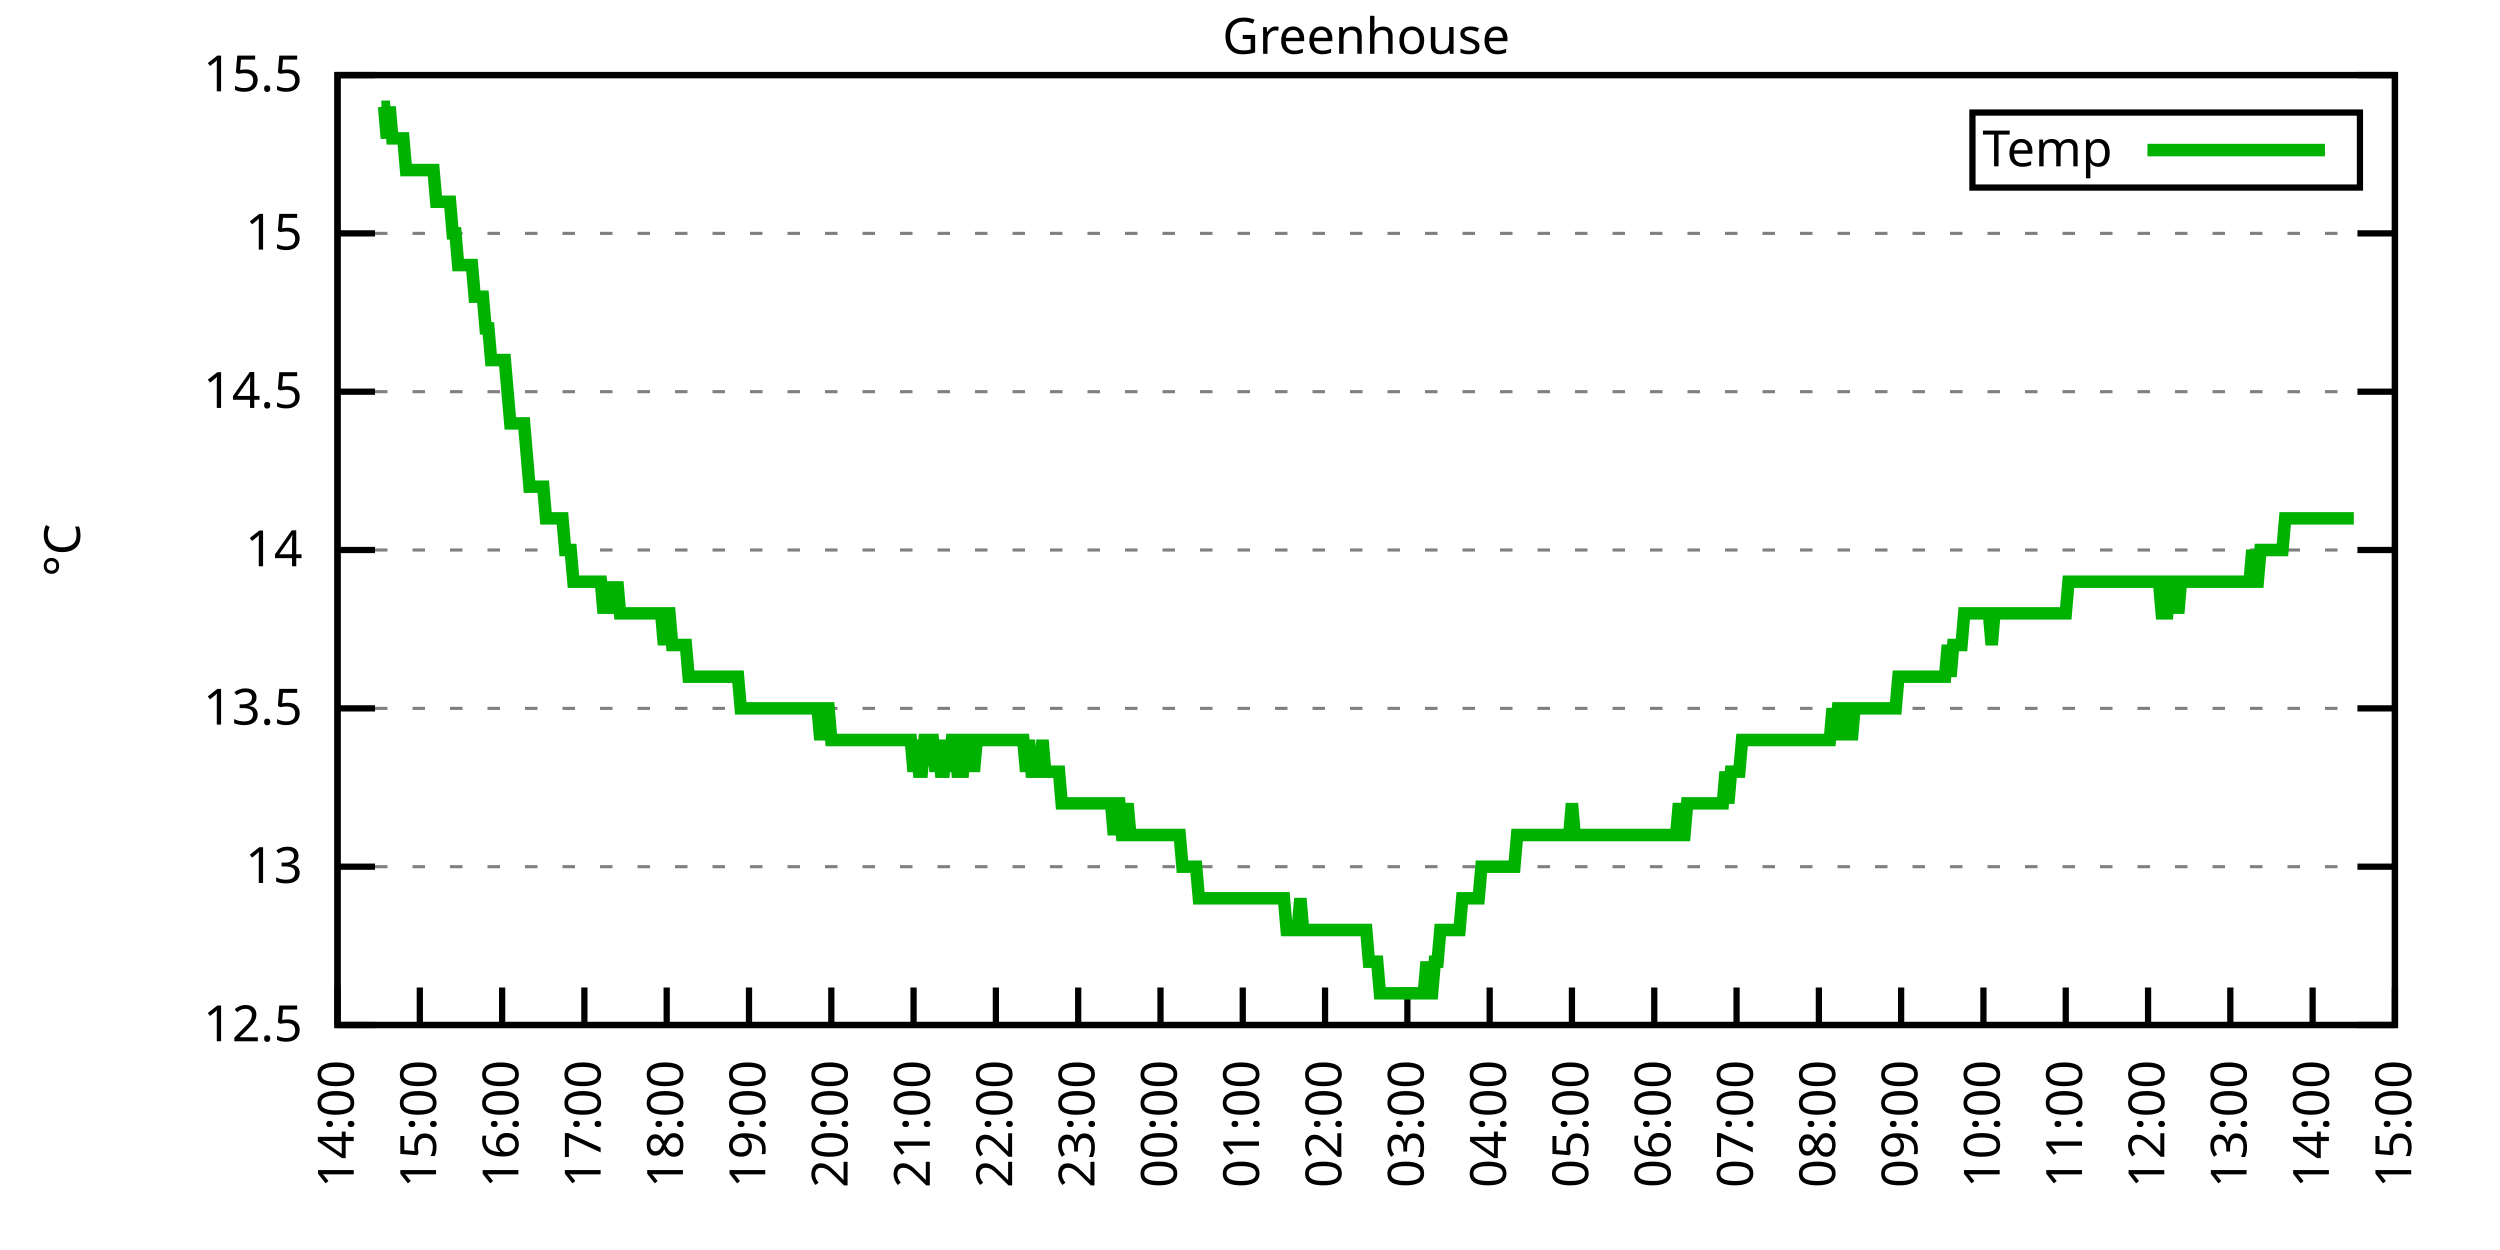
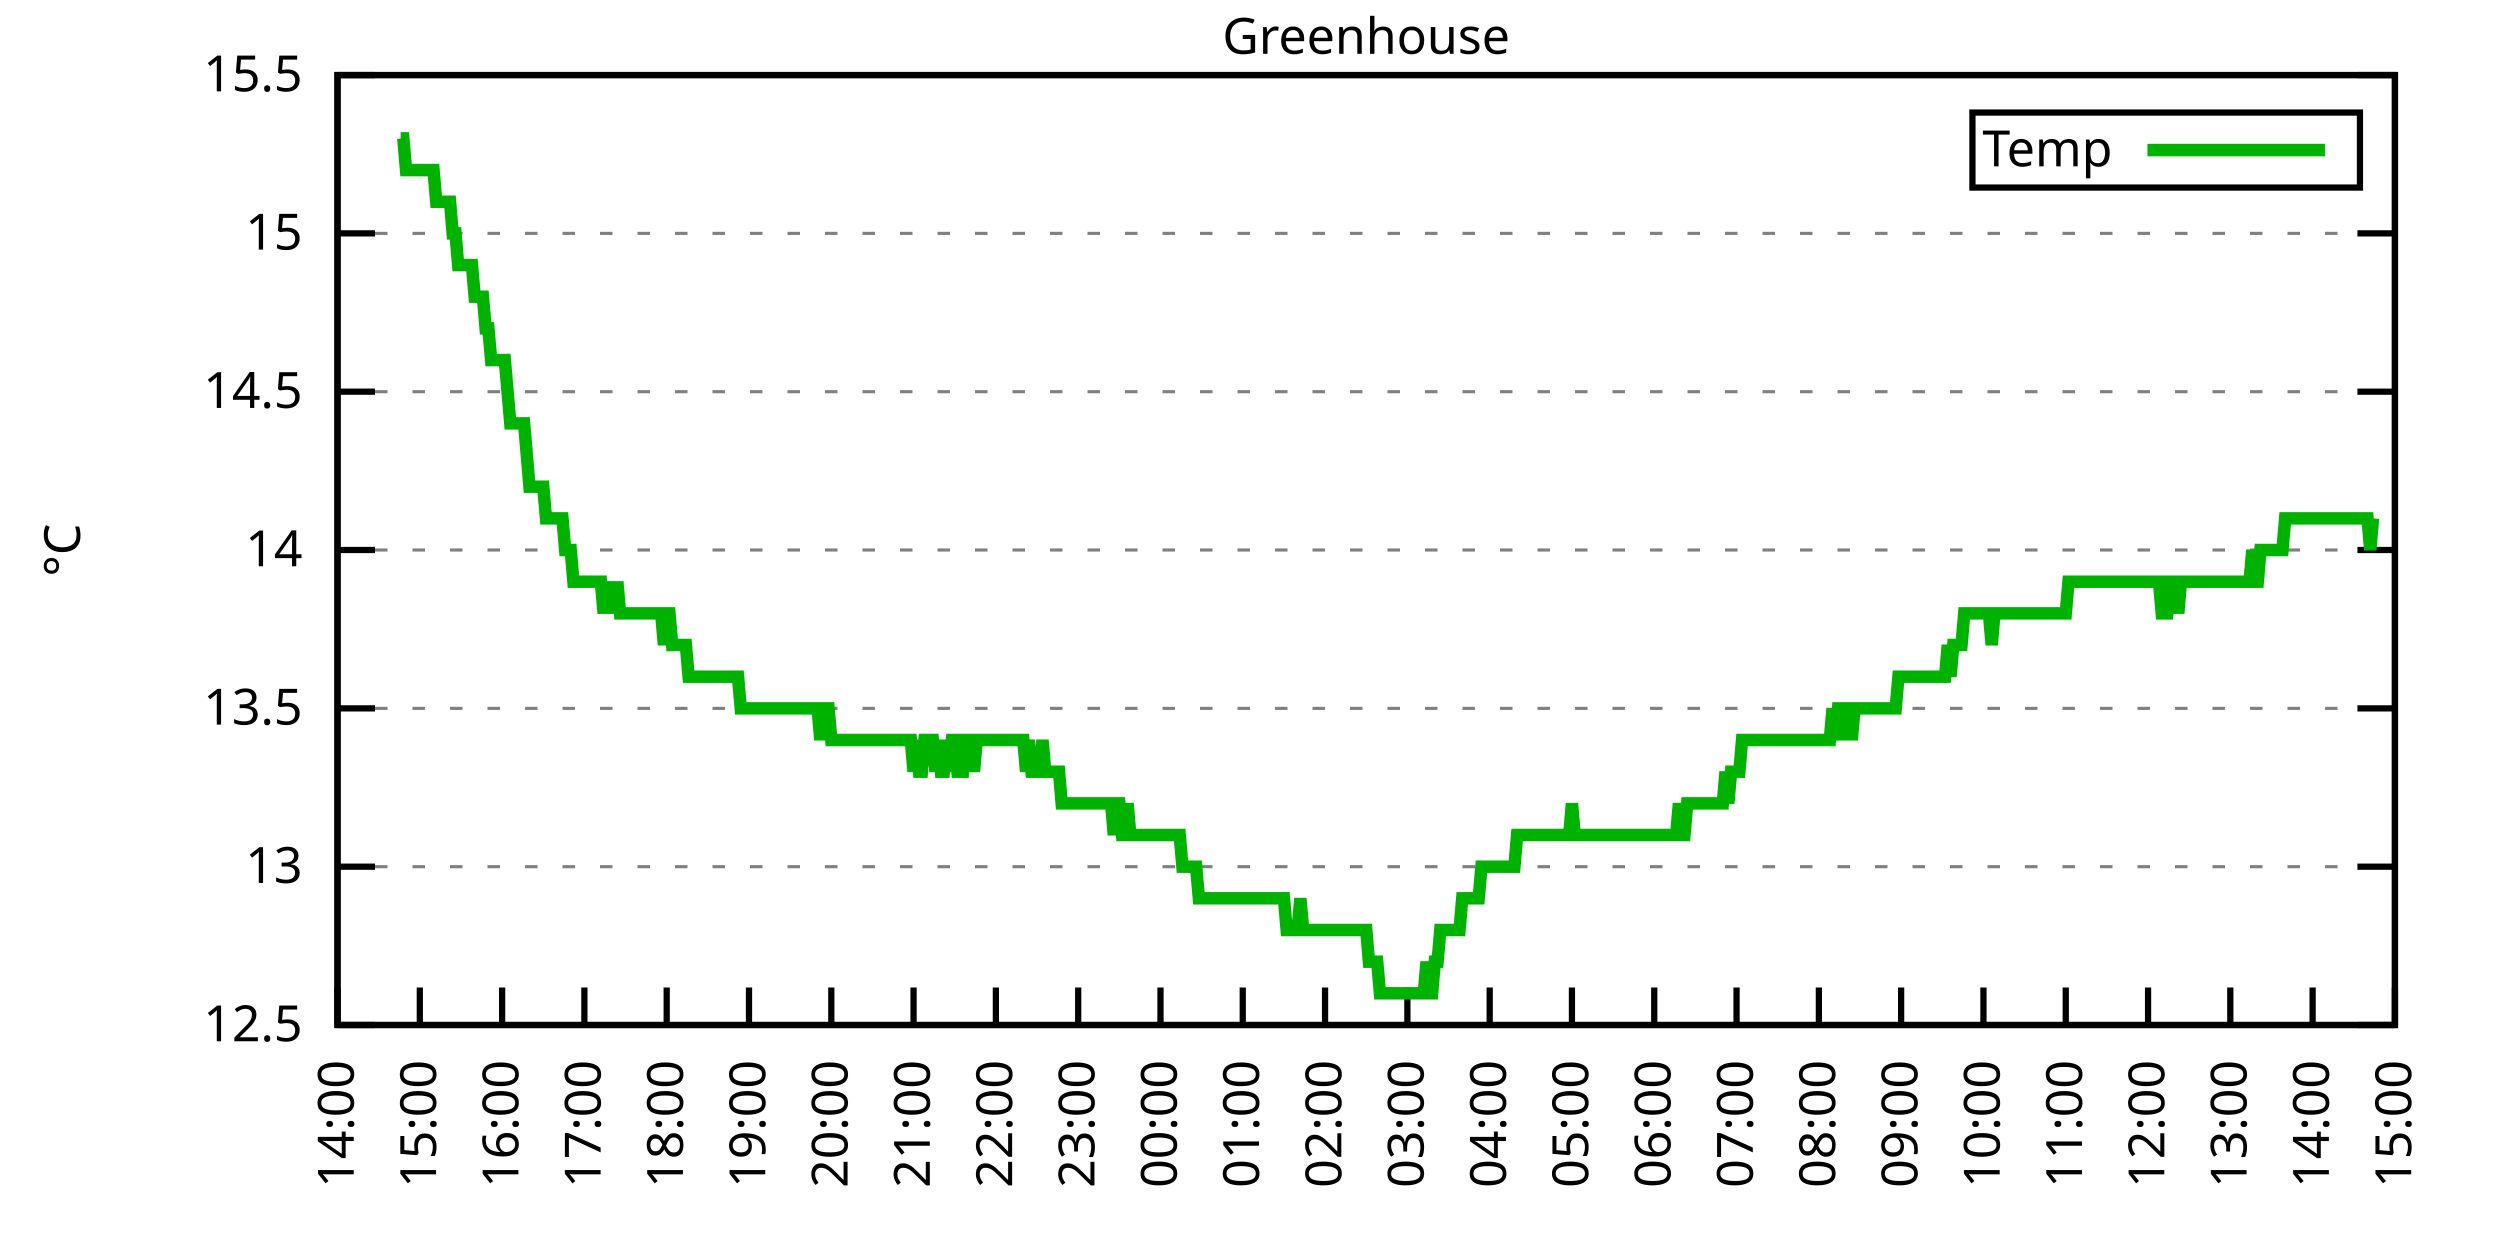
<svg xmlns="http://www.w3.org/2000/svg" xmlns:xlink="http://www.w3.org/1999/xlink" width="400" height="200" viewBox="0 0 400 200">
  <g id="gnuplot_canvas">
    <rect x="0" y="0" width="400" height="200" fill="none" />
    <defs>
      <circle id="gpDot" r="0.5" stroke-width="0.5" stroke="currentColor" />
      <path id="gpPt0" stroke-width="0.333" stroke="currentColor" d="M-1,0 h2 M0,-1 v2" />
      <path id="gpPt1" stroke-width="0.333" stroke="currentColor" d="M-1,-1 L1,1 M1,-1 L-1,1" />
      <path id="gpPt2" stroke-width="0.333" stroke="currentColor" d="M-1,0 L1,0 M0,-1 L0,1 M-1,-1 L1,1 M-1,1 L1,-1" />
      <rect id="gpPt3" stroke-width="0.333" stroke="currentColor" x="-1" y="-1" width="2" height="2" />
      <rect id="gpPt4" stroke-width="0.333" stroke="currentColor" fill="currentColor" x="-1" y="-1" width="2" height="2" />
      <circle id="gpPt5" stroke-width="0.333" stroke="currentColor" cx="0" cy="0" r="1" />
      <use xlink:href="#gpPt5" id="gpPt6" fill="currentColor" stroke="none" />
      <path id="gpPt7" stroke-width="0.333" stroke="currentColor" d="M0,-1.33 L-1.33,0.67 L1.33,0.67 z" />
      <use xlink:href="#gpPt7" id="gpPt8" fill="currentColor" stroke="none" />
      <use xlink:href="#gpPt7" id="gpPt9" stroke="currentColor" transform="rotate(180)" />
      <use xlink:href="#gpPt9" id="gpPt10" fill="currentColor" stroke="none" />
      <use xlink:href="#gpPt3" id="gpPt11" stroke="currentColor" transform="rotate(45)" />
      <use xlink:href="#gpPt11" id="gpPt12" fill="currentColor" stroke="none" />
      <path id="gpPt13" stroke-width="0.333" stroke="currentColor" d="M0,1.330 L1.265,0.411 L0.782,-1.067 L-0.782,-1.076 L-1.265,0.411 z" />
      <use xlink:href="#gpPt13" id="gpPt14" fill="currentColor" stroke="none" />
      <filter id="textbox" filterUnits="objectBoundingBox" x="0" y="0" height="1" width="1">
        <feFlood flood-color="white" flood-opacity="1" result="bgnd" />
        <feComposite in="SourceGraphic" in2="bgnd" operator="atop" />
      </filter>
      <filter id="greybox" filterUnits="objectBoundingBox" x="0" y="0" height="1" width="1">
        <feFlood flood-color="lightgrey" flood-opacity="1" result="grey" />
        <feComposite in="SourceGraphic" in2="grey" operator="atop" />
      </filter>
    </defs>
    <g fill="none" color="white" stroke="currentColor" stroke-width="1.00" stroke-linecap="butt" stroke-linejoin="miter">
</g>
    <g fill="none" color="black" stroke="currentColor" stroke-width="1.00" stroke-linecap="butt" stroke-linejoin="miter">
      <g stroke="none" shape-rendering="crispEdges">
        <polygon fill="rgb(255, 255, 255)" points="54.00,164.00 383.18,164.00 383.18,12.02 54.00,12.02 " />
      </g>
    </g>
    <g fill="none" color="black" stroke="currentColor" stroke-width="1.00" stroke-linecap="butt" stroke-linejoin="miter">
</g>
    <g fill="none" color="black" stroke="black" stroke-width="0.50" stroke-linecap="butt" stroke-linejoin="miter">
</g>
    <g fill="none" color="gray" stroke="currentColor" stroke-width="0.50" stroke-linecap="butt" stroke-linejoin="miter">
      <path stroke="gray" stroke-dasharray="2,4" class="gridline" d="M54.00,164.00 L383.19,164.00  " />
    </g>
    <g fill="none" color="gray" stroke="gray" stroke-width="1.00" stroke-linecap="butt" stroke-linejoin="miter">
</g>
    <g fill="none" color="black" stroke="currentColor" stroke-width="1.00" stroke-linecap="butt" stroke-linejoin="miter">
      <path stroke="black" d="M54.00,164.00 L60.00,164.00 M383.19,164.00 L377.19,164.00  " />
      <g transform="translate(48.40,166.60)" stroke="none" fill="black" font-family="Sans" font-size="8.00" text-anchor="end">
        <text>
          <tspan font-family="Sans"> 12.5</tspan>
        </text>
      </g>
    </g>
    <g fill="none" color="black" stroke="currentColor" stroke-width="1.00" stroke-linecap="butt" stroke-linejoin="miter">
</g>
    <g fill="none" color="black" stroke="black" stroke-width="0.50" stroke-linecap="butt" stroke-linejoin="miter">
</g>
    <g fill="none" color="gray" stroke="currentColor" stroke-width="0.50" stroke-linecap="butt" stroke-linejoin="miter">
      <path stroke="gray" stroke-dasharray="2,4" class="gridline" d="M54.00,138.67 L383.19,138.67  " />
    </g>
    <g fill="none" color="gray" stroke="gray" stroke-width="1.00" stroke-linecap="butt" stroke-linejoin="miter">
</g>
    <g fill="none" color="black" stroke="currentColor" stroke-width="1.00" stroke-linecap="butt" stroke-linejoin="miter">
      <path stroke="black" d="M54.00,138.67 L60.00,138.67 M383.19,138.67 L377.19,138.67  " />
      <g transform="translate(48.40,141.27)" stroke="none" fill="black" font-family="Sans" font-size="8.00" text-anchor="end">
        <text>
          <tspan font-family="Sans"> 13</tspan>
        </text>
      </g>
    </g>
    <g fill="none" color="black" stroke="currentColor" stroke-width="1.00" stroke-linecap="butt" stroke-linejoin="miter">
</g>
    <g fill="none" color="black" stroke="black" stroke-width="0.50" stroke-linecap="butt" stroke-linejoin="miter">
</g>
    <g fill="none" color="gray" stroke="currentColor" stroke-width="0.50" stroke-linecap="butt" stroke-linejoin="miter">
      <path stroke="gray" stroke-dasharray="2,4" class="gridline" d="M54.00,113.34 L383.19,113.34  " />
    </g>
    <g fill="none" color="gray" stroke="gray" stroke-width="1.00" stroke-linecap="butt" stroke-linejoin="miter">
</g>
    <g fill="none" color="black" stroke="currentColor" stroke-width="1.00" stroke-linecap="butt" stroke-linejoin="miter">
      <path stroke="black" d="M54.00,113.34 L60.00,113.34 M383.19,113.34 L377.19,113.34  " />
      <g transform="translate(48.40,115.94)" stroke="none" fill="black" font-family="Sans" font-size="8.00" text-anchor="end">
        <text>
          <tspan font-family="Sans"> 13.5</tspan>
        </text>
      </g>
    </g>
    <g fill="none" color="black" stroke="currentColor" stroke-width="1.00" stroke-linecap="butt" stroke-linejoin="miter">
</g>
    <g fill="none" color="black" stroke="black" stroke-width="0.50" stroke-linecap="butt" stroke-linejoin="miter">
</g>
    <g fill="none" color="gray" stroke="currentColor" stroke-width="0.50" stroke-linecap="butt" stroke-linejoin="miter">
      <path stroke="gray" stroke-dasharray="2,4" class="gridline" d="M54.00,88.00 L383.19,88.00  " />
    </g>
    <g fill="none" color="gray" stroke="gray" stroke-width="1.00" stroke-linecap="butt" stroke-linejoin="miter">
</g>
    <g fill="none" color="black" stroke="currentColor" stroke-width="1.00" stroke-linecap="butt" stroke-linejoin="miter">
      <path stroke="black" d="M54.00,88.00 L60.00,88.00 M383.19,88.00 L377.19,88.00  " />
      <g transform="translate(48.40,90.60)" stroke="none" fill="black" font-family="Sans" font-size="8.00" text-anchor="end">
        <text>
          <tspan font-family="Sans"> 14</tspan>
        </text>
      </g>
    </g>
    <g fill="none" color="black" stroke="currentColor" stroke-width="1.00" stroke-linecap="butt" stroke-linejoin="miter">
</g>
    <g fill="none" color="black" stroke="black" stroke-width="0.50" stroke-linecap="butt" stroke-linejoin="miter">
</g>
    <g fill="none" color="gray" stroke="currentColor" stroke-width="0.50" stroke-linecap="butt" stroke-linejoin="miter">
      <path stroke="gray" stroke-dasharray="2,4" class="gridline" d="M54.00,62.67 L383.19,62.67  " />
    </g>
    <g fill="none" color="gray" stroke="gray" stroke-width="1.00" stroke-linecap="butt" stroke-linejoin="miter">
</g>
    <g fill="none" color="black" stroke="currentColor" stroke-width="1.00" stroke-linecap="butt" stroke-linejoin="miter">
      <path stroke="black" d="M54.00,62.67 L60.00,62.67 M383.19,62.67 L377.19,62.67  " />
      <g transform="translate(48.40,65.27)" stroke="none" fill="black" font-family="Sans" font-size="8.00" text-anchor="end">
        <text>
          <tspan font-family="Sans"> 14.5</tspan>
        </text>
      </g>
    </g>
    <g fill="none" color="black" stroke="currentColor" stroke-width="1.00" stroke-linecap="butt" stroke-linejoin="miter">
</g>
    <g fill="none" color="black" stroke="black" stroke-width="0.50" stroke-linecap="butt" stroke-linejoin="miter">
</g>
    <g fill="none" color="gray" stroke="currentColor" stroke-width="0.50" stroke-linecap="butt" stroke-linejoin="miter">
      <path stroke="gray" stroke-dasharray="2,4" class="gridline" d="M54.00,37.34 L383.19,37.34  " />
    </g>
    <g fill="none" color="gray" stroke="gray" stroke-width="1.00" stroke-linecap="butt" stroke-linejoin="miter">
</g>
    <g fill="none" color="black" stroke="currentColor" stroke-width="1.00" stroke-linecap="butt" stroke-linejoin="miter">
      <path stroke="black" d="M54.00,37.34 L60.00,37.34 M383.19,37.34 L377.19,37.34  " />
      <g transform="translate(48.40,39.94)" stroke="none" fill="black" font-family="Sans" font-size="8.00" text-anchor="end">
        <text>
          <tspan font-family="Sans"> 15</tspan>
        </text>
      </g>
    </g>
    <g fill="none" color="black" stroke="currentColor" stroke-width="1.00" stroke-linecap="butt" stroke-linejoin="miter">
</g>
    <g fill="none" color="black" stroke="black" stroke-width="0.50" stroke-linecap="butt" stroke-linejoin="miter">
</g>
    <g fill="none" color="gray" stroke="currentColor" stroke-width="0.50" stroke-linecap="butt" stroke-linejoin="miter">
      <path stroke="gray" stroke-dasharray="2,4" class="gridline" d="M54.00,12.01 L383.19,12.01  " />
    </g>
    <g fill="none" color="gray" stroke="gray" stroke-width="1.00" stroke-linecap="butt" stroke-linejoin="miter">
</g>
    <g fill="none" color="black" stroke="currentColor" stroke-width="1.00" stroke-linecap="butt" stroke-linejoin="miter">
      <path stroke="black" d="M54.00,12.01 L60.00,12.01 M383.19,12.01 L377.19,12.01  " />
      <g transform="translate(48.40,14.61)" stroke="none" fill="black" font-family="Sans" font-size="8.00" text-anchor="end">
        <text>
          <tspan font-family="Sans"> 15.5</tspan>
        </text>
      </g>
    </g>
    <g fill="none" color="black" stroke="currentColor" stroke-width="1.00" stroke-linecap="butt" stroke-linejoin="miter">
      <path stroke="black" d="M54.00,164.00 L54.00,158.00  " />
      <g transform="translate(56.60,169.60) rotate(270.00)" stroke="none" fill="black" font-family="Sans" font-size="8.00" text-anchor="end">
        <text>
          <tspan font-family="Sans">14:00</tspan>
        </text>
      </g>
    </g>
    <g fill="none" color="black" stroke="currentColor" stroke-width="1.00" stroke-linecap="butt" stroke-linejoin="miter">
      <path stroke="black" d="M67.17,164.00 L67.17,158.00  " />
      <g transform="translate(69.77,169.60) rotate(270.00)" stroke="none" fill="black" font-family="Sans" font-size="8.00" text-anchor="end">
        <text>
          <tspan font-family="Sans">15:00</tspan>
        </text>
      </g>
    </g>
    <g fill="none" color="black" stroke="currentColor" stroke-width="1.00" stroke-linecap="butt" stroke-linejoin="miter">
      <path stroke="black" d="M80.34,164.00 L80.34,158.00  " />
      <g transform="translate(82.94,169.60) rotate(270.00)" stroke="none" fill="black" font-family="Sans" font-size="8.00" text-anchor="end">
        <text>
          <tspan font-family="Sans">16:00</tspan>
        </text>
      </g>
    </g>
    <g fill="none" color="black" stroke="currentColor" stroke-width="1.00" stroke-linecap="butt" stroke-linejoin="miter">
      <path stroke="black" d="M93.50,164.00 L93.50,158.00  " />
      <g transform="translate(96.10,169.60) rotate(270.00)" stroke="none" fill="black" font-family="Sans" font-size="8.00" text-anchor="end">
        <text>
          <tspan font-family="Sans">17:00</tspan>
        </text>
      </g>
    </g>
    <g fill="none" color="black" stroke="currentColor" stroke-width="1.00" stroke-linecap="butt" stroke-linejoin="miter">
      <path stroke="black" d="M106.67,164.00 L106.67,158.00  " />
      <g transform="translate(109.27,169.60) rotate(270.00)" stroke="none" fill="black" font-family="Sans" font-size="8.00" text-anchor="end">
        <text>
          <tspan font-family="Sans">18:00</tspan>
        </text>
      </g>
    </g>
    <g fill="none" color="black" stroke="currentColor" stroke-width="1.00" stroke-linecap="butt" stroke-linejoin="miter">
      <path stroke="black" d="M119.84,164.00 L119.84,158.00  " />
      <g transform="translate(122.44,169.60) rotate(270.00)" stroke="none" fill="black" font-family="Sans" font-size="8.00" text-anchor="end">
        <text>
          <tspan font-family="Sans">19:00</tspan>
        </text>
      </g>
    </g>
    <g fill="none" color="black" stroke="currentColor" stroke-width="1.00" stroke-linecap="butt" stroke-linejoin="miter">
      <path stroke="black" d="M133.01,164.00 L133.01,158.00  " />
      <g transform="translate(135.61,169.60) rotate(270.00)" stroke="none" fill="black" font-family="Sans" font-size="8.00" text-anchor="end">
        <text>
          <tspan font-family="Sans">20:00</tspan>
        </text>
      </g>
    </g>
    <g fill="none" color="black" stroke="currentColor" stroke-width="1.00" stroke-linecap="butt" stroke-linejoin="miter">
      <path stroke="black" d="M146.17,164.00 L146.17,158.00  " />
      <g transform="translate(148.77,169.60) rotate(270.00)" stroke="none" fill="black" font-family="Sans" font-size="8.00" text-anchor="end">
        <text>
          <tspan font-family="Sans">21:00</tspan>
        </text>
      </g>
    </g>
    <g fill="none" color="black" stroke="currentColor" stroke-width="1.00" stroke-linecap="butt" stroke-linejoin="miter">
      <path stroke="black" d="M159.34,164.00 L159.34,158.00  " />
      <g transform="translate(161.94,169.60) rotate(270.00)" stroke="none" fill="black" font-family="Sans" font-size="8.00" text-anchor="end">
        <text>
          <tspan font-family="Sans">22:00</tspan>
        </text>
      </g>
    </g>
    <g fill="none" color="black" stroke="currentColor" stroke-width="1.00" stroke-linecap="butt" stroke-linejoin="miter">
      <path stroke="black" d="M172.51,164.00 L172.51,158.00  " />
      <g transform="translate(175.11,169.60) rotate(270.00)" stroke="none" fill="black" font-family="Sans" font-size="8.00" text-anchor="end">
        <text>
          <tspan font-family="Sans">23:00</tspan>
        </text>
      </g>
    </g>
    <g fill="none" color="black" stroke="currentColor" stroke-width="1.00" stroke-linecap="butt" stroke-linejoin="miter">
      <path stroke="black" d="M185.68,164.00 L185.68,158.00  " />
      <g transform="translate(188.28,169.60) rotate(270.00)" stroke="none" fill="black" font-family="Sans" font-size="8.00" text-anchor="end">
        <text>
          <tspan font-family="Sans">00:00</tspan>
        </text>
      </g>
    </g>
    <g fill="none" color="black" stroke="currentColor" stroke-width="1.00" stroke-linecap="butt" stroke-linejoin="miter">
      <path stroke="black" d="M198.84,164.00 L198.84,158.00  " />
      <g transform="translate(201.44,169.60) rotate(270.00)" stroke="none" fill="black" font-family="Sans" font-size="8.00" text-anchor="end">
        <text>
          <tspan font-family="Sans">01:00</tspan>
        </text>
      </g>
    </g>
    <g fill="none" color="black" stroke="currentColor" stroke-width="1.00" stroke-linecap="butt" stroke-linejoin="miter">
      <path stroke="black" d="M212.01,164.00 L212.01,158.00  " />
      <g transform="translate(214.61,169.60) rotate(270.00)" stroke="none" fill="black" font-family="Sans" font-size="8.00" text-anchor="end">
        <text>
          <tspan font-family="Sans">02:00</tspan>
        </text>
      </g>
    </g>
    <g fill="none" color="black" stroke="currentColor" stroke-width="1.00" stroke-linecap="butt" stroke-linejoin="miter">
      <path stroke="black" d="M225.18,164.00 L225.18,158.00  " />
      <g transform="translate(227.78,169.60) rotate(270.00)" stroke="none" fill="black" font-family="Sans" font-size="8.00" text-anchor="end">
        <text>
          <tspan font-family="Sans">03:00</tspan>
        </text>
      </g>
    </g>
    <g fill="none" color="black" stroke="currentColor" stroke-width="1.00" stroke-linecap="butt" stroke-linejoin="miter">
      <path stroke="black" d="M238.35,164.00 L238.35,158.00  " />
      <g transform="translate(240.95,169.60) rotate(270.00)" stroke="none" fill="black" font-family="Sans" font-size="8.00" text-anchor="end">
        <text>
          <tspan font-family="Sans">04:00</tspan>
        </text>
      </g>
    </g>
    <g fill="none" color="black" stroke="currentColor" stroke-width="1.00" stroke-linecap="butt" stroke-linejoin="miter">
      <path stroke="black" d="M251.51,164.00 L251.51,158.00  " />
      <g transform="translate(254.11,169.60) rotate(270.00)" stroke="none" fill="black" font-family="Sans" font-size="8.00" text-anchor="end">
        <text>
          <tspan font-family="Sans">05:00</tspan>
        </text>
      </g>
    </g>
    <g fill="none" color="black" stroke="currentColor" stroke-width="1.00" stroke-linecap="butt" stroke-linejoin="miter">
      <path stroke="black" d="M264.68,164.00 L264.68,158.00  " />
      <g transform="translate(267.28,169.60) rotate(270.00)" stroke="none" fill="black" font-family="Sans" font-size="8.00" text-anchor="end">
        <text>
          <tspan font-family="Sans">06:00</tspan>
        </text>
      </g>
    </g>
    <g fill="none" color="black" stroke="currentColor" stroke-width="1.00" stroke-linecap="butt" stroke-linejoin="miter">
      <path stroke="black" d="M277.85,164.00 L277.85,158.00  " />
      <g transform="translate(280.45,169.60) rotate(270.00)" stroke="none" fill="black" font-family="Sans" font-size="8.00" text-anchor="end">
        <text>
          <tspan font-family="Sans">07:00</tspan>
        </text>
      </g>
    </g>
    <g fill="none" color="black" stroke="currentColor" stroke-width="1.00" stroke-linecap="butt" stroke-linejoin="miter">
      <path stroke="black" d="M291.02,164.00 L291.02,158.00  " />
      <g transform="translate(293.62,169.60) rotate(270.00)" stroke="none" fill="black" font-family="Sans" font-size="8.00" text-anchor="end">
        <text>
          <tspan font-family="Sans">08:00</tspan>
        </text>
      </g>
    </g>
    <g fill="none" color="black" stroke="currentColor" stroke-width="1.00" stroke-linecap="butt" stroke-linejoin="miter">
      <path stroke="black" d="M304.18,164.00 L304.18,158.00  " />
      <g transform="translate(306.78,169.60) rotate(270.00)" stroke="none" fill="black" font-family="Sans" font-size="8.00" text-anchor="end">
        <text>
          <tspan font-family="Sans">09:00</tspan>
        </text>
      </g>
    </g>
    <g fill="none" color="black" stroke="currentColor" stroke-width="1.00" stroke-linecap="butt" stroke-linejoin="miter">
      <path stroke="black" d="M317.35,164.00 L317.35,158.00  " />
      <g transform="translate(319.95,169.60) rotate(270.00)" stroke="none" fill="black" font-family="Sans" font-size="8.00" text-anchor="end">
        <text>
          <tspan font-family="Sans">10:00</tspan>
        </text>
      </g>
    </g>
    <g fill="none" color="black" stroke="currentColor" stroke-width="1.00" stroke-linecap="butt" stroke-linejoin="miter">
      <path stroke="black" d="M330.52,164.00 L330.52,158.00  " />
      <g transform="translate(333.12,169.60) rotate(270.00)" stroke="none" fill="black" font-family="Sans" font-size="8.00" text-anchor="end">
        <text>
          <tspan font-family="Sans">11:00</tspan>
        </text>
      </g>
    </g>
    <g fill="none" color="black" stroke="currentColor" stroke-width="1.00" stroke-linecap="butt" stroke-linejoin="miter">
      <path stroke="black" d="M343.69,164.00 L343.69,158.00  " />
      <g transform="translate(346.29,169.60) rotate(270.00)" stroke="none" fill="black" font-family="Sans" font-size="8.00" text-anchor="end">
        <text>
          <tspan font-family="Sans">12:00</tspan>
        </text>
      </g>
    </g>
    <g fill="none" color="black" stroke="currentColor" stroke-width="1.00" stroke-linecap="butt" stroke-linejoin="miter">
      <path stroke="black" d="M356.85,164.00 L356.85,158.00  " />
      <g transform="translate(359.45,169.60) rotate(270.00)" stroke="none" fill="black" font-family="Sans" font-size="8.00" text-anchor="end">
        <text>
          <tspan font-family="Sans">13:00</tspan>
        </text>
      </g>
    </g>
    <g fill="none" color="black" stroke="currentColor" stroke-width="1.00" stroke-linecap="butt" stroke-linejoin="miter">
      <path stroke="black" d="M370.02,164.00 L370.02,158.00  " />
      <g transform="translate(372.62,169.60) rotate(270.00)" stroke="none" fill="black" font-family="Sans" font-size="8.00" text-anchor="end">
        <text>
          <tspan font-family="Sans">14:00</tspan>
        </text>
      </g>
    </g>
    <g fill="none" color="black" stroke="currentColor" stroke-width="1.00" stroke-linecap="butt" stroke-linejoin="miter">
      <path stroke="black" d="M383.19,164.00 L383.19,158.00  " />
      <g transform="translate(385.79,169.60) rotate(270.00)" stroke="none" fill="black" font-family="Sans" font-size="8.00" text-anchor="end">
        <text>
          <tspan font-family="Sans">15:00</tspan>
        </text>
      </g>
    </g>
    <g fill="none" color="black" stroke="currentColor" stroke-width="1.00" stroke-linecap="butt" stroke-linejoin="miter">
</g>
    <g fill="none" color="black" stroke="currentColor" stroke-width="1.00" stroke-linecap="butt" stroke-linejoin="miter">
      <path stroke="black" d="M54.00,12.01 L54.00,164.00 L383.19,164.00 L383.19,12.01 L54.00,12.01 Z  " />
    </g>
    <g fill="none" color="black" stroke="currentColor" stroke-width="1.00" stroke-linecap="butt" stroke-linejoin="miter">
</g>
    <g fill="none" color="black" stroke="currentColor" stroke-width="1.00" stroke-linecap="butt" stroke-linejoin="miter">
      <path stroke="black" d="M315.59,30.01 L315.59,18.01 L377.59,18.01 L377.59,30.01 L315.59,30.01 Z  " />
    </g>
    <g id="Greenhouse_plot_1">
      <g fill="none" color="white" stroke="black" stroke-width="2.00" stroke-linecap="butt" stroke-linejoin="miter">
</g>
      <g fill="none" color="black" stroke="currentColor" stroke-width="2.00" stroke-linecap="butt" stroke-linejoin="miter">
        <g transform="translate(337.99,26.61)" stroke="none" fill="black" font-family="Sans" font-size="8.00" text-anchor="end">
          <text>
            <tspan font-family="Sans">Temp</tspan>
          </text>
        </g>
      </g>
      <g fill="none" color="black" stroke="currentColor" stroke-width="2.00" stroke-linecap="butt" stroke-linejoin="miter">
-         <path stroke="rgb(  0, 178,   0)" d="M343.59,24.01 L371.99,24.01 M61.02,17.08 L61.46,17.08 L61.90,22.14 L62.34,17.08 L62.78,22.14 L63.22,22.14   L63.66,22.14 L64.10,22.14 L64.53,22.14 L64.97,27.21 L65.41,27.21 L65.85,27.21 L66.29,27.21 L66.73,27.21   L67.17,27.21 L67.61,27.21 L68.05,27.21 L68.48,27.21 L68.92,27.21 L69.36,27.21 L69.80,32.28 L70.24,32.28   L70.68,32.28 L71.12,32.28 L71.56,32.28 L72.00,32.28 L72.43,37.34 L72.87,37.34 L73.31,42.41 L73.75,42.41   L74.19,42.41 L74.63,42.41 L75.07,42.41 L75.51,42.41 L75.95,47.47 L76.38,47.47 L76.82,47.47 L77.26,47.47   L77.70,52.54 L78.14,52.54 L78.58,57.61 L79.02,57.61 L79.46,57.61 L79.90,57.61 L80.34,57.61 L80.77,57.61   L81.21,62.67 L81.65,67.74 L82.09,67.74 L82.53,67.74 L82.97,67.74 L83.41,67.74 L83.85,67.74 L84.29,72.81   L84.72,77.87 L85.16,77.87 L85.60,77.87 L86.04,77.87 L86.48,77.87 L86.92,77.87 L87.36,82.94 L87.80,82.94   L88.24,82.94 L88.67,82.94 L89.11,82.94 L89.55,82.94 L89.99,82.94 L90.43,88.00 L90.87,88.00 L91.31,88.00   L91.75,93.07 L92.19,93.07 L92.62,93.07 L93.06,93.07 L93.50,93.07 L93.94,93.07 L94.38,93.07 L94.82,93.07   L95.26,93.07 L95.70,93.07 L96.14,93.07 L96.58,98.14 L97.01,93.07 L97.45,98.14 L97.89,93.07 L98.33,98.14   L98.77,93.07 L99.21,98.14 L99.65,98.14 L100.09,98.14 L100.53,98.14 L100.96,98.14 L101.40,98.14 L101.84,98.14   L102.28,98.14 L102.72,98.14 L103.16,98.14 L103.60,98.14 L104.04,98.14 L104.48,98.14 L104.91,98.14 L105.35,98.14   L105.79,98.14 L106.23,103.20 L106.67,98.14 L107.11,98.14 L107.55,103.20 L107.99,103.20 L108.43,103.20 L108.87,103.20   L109.30,103.20 L109.74,103.20 L110.18,108.27 L110.62,108.27 L111.06,108.27 L111.50,108.27 L111.94,108.27 L112.38,108.27   L112.82,108.27 L113.25,108.27 L113.69,108.27 L114.13,108.27 L114.57,108.27 L115.01,108.27 L115.45,108.27 L115.89,108.27   L116.33,108.27 L116.77,108.27 L117.20,108.27 L117.64,108.27 L118.08,108.27 L118.52,113.34 L118.96,113.34 L119.40,113.34   L119.84,113.34 L120.28,113.34 L120.72,113.34 L121.15,113.34 L121.59,113.34 L122.03,113.34 L122.47,113.34 L122.91,113.34   L123.35,113.34 L123.79,113.34 L124.23,113.34 L124.67,113.34 L125.11,113.34 L125.54,113.34 L125.98,113.34 L126.42,113.34   L126.86,113.34 L127.30,113.34 L127.74,113.34 L128.18,113.34 L128.62,113.34 L129.06,113.34 L129.49,113.34 L129.93,113.34   L130.37,113.34 L130.81,113.34 L131.25,118.40 L131.69,113.34 L132.13,113.34 L132.57,113.34 L133.01,118.40 L133.44,118.40   L133.88,118.40 L134.32,118.40 L134.76,118.40 L135.20,118.40 L135.64,118.40 L136.08,118.40 L136.52,118.40 L136.96,118.40   L137.39,118.40 L137.83,118.40 L138.27,118.40 L138.71,118.40 L139.15,118.40 L139.59,118.40 L140.03,118.40 L140.47,118.40   L140.91,118.40 L141.35,118.40 L141.78,118.40 L142.22,118.40 L142.66,118.40 L143.10,118.40 L143.54,118.40 L143.98,118.40   L144.42,118.40 L144.86,118.40 L145.30,118.40 L145.73,118.40 L146.17,123.47 L146.61,118.40 L147.05,123.47 L147.49,123.47   L147.93,118.40 L148.37,118.40 L148.81,118.40 L149.25,118.40 L149.68,123.47 L150.12,118.40 L150.56,123.47 L151.00,123.47   L151.44,118.40 L151.88,123.47 L152.32,118.40 L152.76,118.40 L153.20,123.47 L153.63,123.47 L154.07,123.47 L154.51,118.40   L154.95,118.40 L155.39,118.40 L155.83,123.47 L156.27,118.40 L156.71,118.40 L157.15,118.40 L157.59,118.40 L158.02,118.40   L158.46,118.40 L158.90,118.40 L159.34,118.40 L159.78,118.40 L160.22,118.40 L160.66,118.40 L161.10,118.40 L161.54,118.40   L161.97,118.40 L162.41,118.40 L162.85,118.40 L163.29,118.40 L163.73,118.40 L164.17,123.47 L164.61,118.40 L165.05,123.47   L165.27,123.47 L165.92,123.47 L166.36,123.47 L166.80,118.40 L167.24,123.47 L167.68,123.47 L168.12,123.47 L168.56,123.47   L169.00,123.47 L169.44,123.47 L169.87,128.54 L170.31,128.54 L170.75,128.54 L171.19,128.54 L171.63,128.54 L172.07,128.54   L172.51,128.54 L172.95,128.54 L173.39,128.54 L173.83,128.54 L174.26,128.54 L174.70,128.54 L175.14,128.54 L175.58,128.54   L176.02,128.54 L176.46,128.54 L176.90,128.54 L177.34,128.54 L177.78,128.54 L178.21,133.60 L178.65,128.54 L179.09,128.54   L179.53,133.60 L179.97,133.60 L180.41,128.54 L180.85,133.60 L181.29,133.60 L181.73,133.60 L182.16,133.60 L182.60,133.60   L183.04,133.60 L183.48,133.60 L183.92,133.60 L184.36,133.60 L184.80,133.60 L185.24,133.60 L185.68,133.60 L186.11,133.60   L186.55,133.60 L186.99,133.60 L187.43,133.60 L187.87,133.60 L188.31,133.60 L188.75,133.60 L189.19,138.67 L189.63,138.67   L190.07,138.67 L190.50,138.67 L190.94,138.67 L191.38,138.67 L191.82,143.73 L192.26,143.73 L192.70,143.73 L193.14,143.73   L193.58,143.73 L194.02,143.73 L194.45,143.73 L194.89,143.73 L195.33,143.73 L195.77,143.73 L196.21,143.73 L196.65,143.73   L197.09,143.73 L197.53,143.73 L197.97,143.73 L198.40,143.73 L198.84,143.73 L199.28,143.73 L199.72,143.73 L200.16,143.73   L200.60,143.73 L201.04,143.73 L201.48,143.73 L201.92,143.73 L202.35,143.73 L202.79,143.73 L203.23,143.73 L203.67,143.73   L204.11,143.73 L204.55,143.73 L204.99,143.73 L205.43,143.73 L205.87,148.80 L206.31,148.80 L206.74,148.80 L207.18,148.80   L207.62,148.80 L208.06,143.73 L208.50,148.80 L208.94,148.80 L209.38,148.80 L209.82,148.80 L210.26,148.80 L210.69,148.80   L211.13,148.80 L211.57,148.80 L212.01,148.80 L212.45,148.80 L212.89,148.80 L213.33,148.80 L213.77,148.80 L214.21,148.80   L214.64,148.80 L215.08,148.80 L215.52,148.80 L215.96,148.80 L216.40,148.80 L216.84,148.80 L217.28,148.80 L217.72,148.80   L218.16,148.80 L218.60,148.80 L219.03,153.87 L219.47,153.87 L219.91,153.87 L220.35,153.87 L220.79,158.93 L221.23,158.93   L221.67,158.93 L222.11,158.93 L222.55,158.93 L222.98,158.93 L223.42,158.93 L223.86,158.93 L224.30,158.93 L224.74,158.93   L225.18,158.93 L225.62,158.93 L226.06,158.93 L226.50,158.93 L226.93,158.93 L227.37,158.93 L227.81,158.93 L228.25,153.87   L228.69,158.93 L229.13,158.93 L229.57,153.87 L230.01,153.87 L230.45,148.80 L230.88,148.80 L231.32,148.80 L231.76,148.80   L232.20,148.80 L232.64,148.80 L233.08,148.80 L233.52,148.80 L233.96,143.73 L234.40,143.73 L234.84,143.73 L235.27,143.73   L235.71,143.73 L236.15,143.73 L236.59,143.73 L237.03,138.67 L237.47,138.67 L237.91,138.67 L238.35,138.67 L238.79,138.67   L239.22,138.67 L239.66,138.67 L240.10,138.67 L240.54,138.67 L240.98,138.67 L241.42,138.67 L241.86,138.67 L242.30,138.67   L242.74,133.60 L243.17,133.60 L243.61,133.60 L244.05,133.60 L244.49,133.60 L244.93,133.60 L245.37,133.60 L245.81,133.60   L246.25,133.60 L246.69,133.60 L247.12,133.60 L247.56,133.60 L248.00,133.60 L248.44,133.60 L248.88,133.60 L249.32,133.60   L249.76,133.60 L250.20,133.60 L250.64,133.60 L251.08,133.60 L251.51,128.54 L251.95,133.60 L252.39,133.60 L252.83,133.60   L253.27,133.60 L253.71,133.60 L254.15,133.60 L254.59,133.60 L255.03,133.60 L255.46,133.60 L255.90,133.60 L256.34,133.60   L256.78,133.60 L257.22,133.60 L257.66,133.60 L258.10,133.60 L258.54,133.60 L258.98,133.60 L259.41,133.60 L259.85,133.60   L260.29,133.60 L260.73,133.60 L261.17,133.60 L261.61,133.60 L262.05,133.60 L262.49,133.60 L262.93,133.60 L263.36,133.60   L263.80,133.60 L264.24,133.60 L264.68,133.60 L265.12,133.60 L265.56,133.60 L266.00,133.60 L266.44,133.60 L266.88,133.60   L267.32,133.60 L267.75,133.60 L268.19,133.60 L268.63,128.54 L269.07,133.60 L269.51,133.60 L269.95,128.54 L270.39,128.54   L270.83,128.54 L271.27,128.54 L271.70,128.54 L272.14,128.54 L272.58,128.54 L273.02,128.54 L273.46,128.54 L273.90,128.54   L274.34,128.54 L274.78,128.54 L275.22,128.54 L275.65,128.54 L276.09,123.47 L276.53,128.54 L276.97,123.47 L277.41,123.47   L277.85,123.47 L278.29,123.47 L278.73,118.40 L279.17,118.40 L279.60,118.40 L280.04,118.40 L280.48,118.40 L280.92,118.40   L281.36,118.40 L281.80,118.40 L282.24,118.40 L282.68,118.40 L283.12,118.40 L283.56,118.40 L283.99,118.40 L284.43,118.40   L284.87,118.40 L285.31,118.40 L285.75,118.40 L286.19,118.40 L286.63,118.40 L287.07,118.40 L287.51,118.40 L287.94,118.40   L288.38,118.40 L288.82,118.40 L289.26,118.40 L289.70,118.40 L290.14,118.40 L290.58,118.40 L291.02,118.40 L291.46,118.40   L291.89,118.40 L292.33,118.40 L292.77,118.40 L293.21,113.34 L293.65,118.40 L294.09,113.34 L294.53,113.34 L294.97,118.40   L295.41,113.34 L295.84,113.34 L296.28,118.40 L296.72,113.34 L297.16,113.34 L297.60,113.34 L298.04,113.34 L298.48,113.34   L298.92,113.34 L299.36,113.34 L299.80,113.34 L300.23,113.34 L300.67,113.34 L301.11,113.34 L301.55,113.34 L301.99,113.34   L302.43,113.34 L302.87,113.34 L303.31,113.34 L303.75,108.27 L304.18,108.27 L304.62,108.27 L305.06,108.27 L305.50,108.27   L305.94,108.27 L306.38,108.27 L306.82,108.27 L307.26,108.27 L307.70,108.27 L308.13,108.27 L308.57,108.27 L309.01,108.27   L309.45,108.27 L309.89,108.27 L310.33,108.27 L310.77,108.27 L311.21,108.27 L311.65,103.20 L312.08,108.27 L312.52,103.20   L312.96,103.20 L313.40,103.20 L313.84,103.20 L314.28,98.14 L314.72,98.14 L315.16,98.14 L315.60,98.14 L316.04,98.14   L316.47,98.14 L316.91,98.14 L317.35,98.14 L317.79,98.14 L318.23,98.14 L318.67,103.20 L319.11,98.14 L319.55,98.14   L319.99,98.14 L320.42,98.14 L320.86,98.14 L321.30,98.14 L321.74,98.14 L322.18,98.14 L322.62,98.14 L323.06,98.14   L323.50,98.14 L323.94,98.14 L324.37,98.14 L324.81,98.14 L325.25,98.14 L325.69,98.14 L326.13,98.14 L326.57,98.14   L327.01,98.14 L327.45,98.14 L327.89,98.14 L328.33,98.14 L328.76,98.14 L329.20,98.14 L329.64,98.14 L330.08,98.14   L330.52,98.14 L330.96,93.07 L331.40,93.07 L331.84,93.07 L332.28,93.07 L332.71,93.07 L333.15,93.07 L333.59,93.07   L334.03,93.07 L334.47,93.07 L334.91,93.07 L335.35,93.07 L335.79,93.07 L336.23,93.07 L336.66,93.07 L337.10,93.07   L337.54,93.07 L337.98,93.07 L338.42,93.07 L338.86,93.07 L339.30,93.07 L339.74,93.07 L340.18,93.07 L340.61,93.07   L341.05,93.07 L341.49,93.07 L341.93,93.07 L342.37,93.07 L342.81,93.07 L343.25,93.07 L343.69,93.07 L344.13,93.07   L344.57,93.07 L345.00,93.07 L345.44,93.07 L345.88,98.14 L346.32,98.14 L346.76,98.14 L347.20,93.07 L347.64,93.07   L348.08,93.07 L348.52,98.14 L348.95,93.07 L349.39,93.07 L349.83,93.07 L350.27,93.07 L350.71,93.07 L351.15,93.07   L351.59,93.07 L352.03,93.07 L352.47,93.07 L352.90,93.07 L353.34,93.07 L353.78,93.07 L354.22,93.07 L354.66,93.07   L355.10,93.07 L355.54,93.07 L355.98,93.07 L356.42,93.07 L356.85,93.07 L357.29,93.07 L357.73,93.07 L358.17,93.07   L358.61,93.07 L359.05,93.07 L359.49,93.07 L359.93,93.07 L360.37,88.00 L360.81,93.07 L361.24,93.07 L361.68,88.00   L362.12,88.00 L362.56,88.00 L363.00,88.00 L363.44,88.00 L363.88,88.00 L364.32,88.00 L364.76,88.00 L365.19,88.00   L365.63,82.94 L366.07,82.94 L366.51,82.94 L366.95,82.94 L367.39,82.94 L367.83,82.94 L368.27,82.94 L368.71,82.94   L369.14,82.94 L369.58,82.94 L370.02,82.94 L370.46,82.94 L370.90,82.94 L371.34,82.94 L371.78,82.94 L372.22,82.94   L372.66,82.94 L373.09,82.94 L373.53,82.94 L373.97,82.94 L374.41,82.94 L374.85,82.94 L375.29,82.94 L375.73,82.94   L376.17,82.94 L376.61,82.94  " />
+         <path stroke="rgb(  0, 178,   0)" d="M343.59,24.01 L371.99,24.01 M64.10,22.14 L64.53,22.14 L64.97,27.21 L65.41,27.21 L65.85,27.21 L66.29,27.21   L66.73,27.21 L67.17,27.21 L67.61,27.21 L68.05,27.21 L68.48,27.21 L68.92,27.21 L69.36,27.21 L69.80,32.28   L70.24,32.28 L70.68,32.28 L71.12,32.28 L71.56,32.28 L72.00,32.28 L72.43,37.34 L72.87,37.34 L73.31,42.41   L73.75,42.41 L74.19,42.41 L74.63,42.41 L75.07,42.41 L75.51,42.41 L75.95,47.47 L76.38,47.47 L76.82,47.47   L77.26,47.47 L77.70,52.54 L78.14,52.54 L78.58,57.61 L79.02,57.61 L79.46,57.61 L79.90,57.61 L80.34,57.61   L80.77,57.61 L81.21,62.67 L81.65,67.74 L82.09,67.74 L82.53,67.74 L82.97,67.74 L83.41,67.74 L83.85,67.74   L84.29,72.81 L84.72,77.87 L85.16,77.87 L85.60,77.87 L86.04,77.87 L86.48,77.87 L86.92,77.87 L87.36,82.94   L87.80,82.94 L88.24,82.94 L88.67,82.94 L89.11,82.94 L89.55,82.94 L89.99,82.94 L90.43,88.00 L90.87,88.00   L91.31,88.00 L91.75,93.07 L92.19,93.07 L92.62,93.07 L93.06,93.07 L93.50,93.07 L93.94,93.07 L94.38,93.07   L94.82,93.07 L95.26,93.07 L95.70,93.07 L96.14,93.07 L96.58,98.14 L97.01,93.07 L97.45,98.14 L97.89,93.07   L98.33,98.14 L98.77,93.07 L99.21,98.14 L99.65,98.14 L100.09,98.14 L100.53,98.14 L100.96,98.14 L101.40,98.14   L101.84,98.14 L102.28,98.14 L102.72,98.14 L103.16,98.14 L103.60,98.14 L104.04,98.14 L104.48,98.14 L104.91,98.14   L105.35,98.14 L105.79,98.14 L106.23,103.20 L106.67,98.14 L107.11,98.14 L107.55,103.20 L107.99,103.20 L108.43,103.20   L108.87,103.20 L109.30,103.20 L109.74,103.20 L110.18,108.27 L110.62,108.27 L111.06,108.27 L111.50,108.27 L111.94,108.27   L112.38,108.27 L112.82,108.27 L113.25,108.27 L113.69,108.27 L114.13,108.27 L114.57,108.27 L115.01,108.27 L115.45,108.27   L115.89,108.27 L116.33,108.27 L116.77,108.27 L117.20,108.27 L117.64,108.27 L118.08,108.27 L118.52,113.34 L118.96,113.34   L119.40,113.34 L119.84,113.34 L120.28,113.34 L120.72,113.34 L121.15,113.34 L121.59,113.34 L122.03,113.34 L122.47,113.34   L122.91,113.34 L123.35,113.34 L123.79,113.34 L124.23,113.34 L124.67,113.34 L125.11,113.34 L125.54,113.34 L125.98,113.34   L126.42,113.34 L126.86,113.34 L127.30,113.34 L127.74,113.34 L128.18,113.34 L128.62,113.34 L129.06,113.34 L129.49,113.34   L129.93,113.34 L130.37,113.34 L130.81,113.34 L131.25,118.40 L131.69,113.34 L132.13,113.34 L132.57,113.34 L133.01,118.40   L133.44,118.40 L133.88,118.40 L134.32,118.40 L134.76,118.40 L135.20,118.40 L135.64,118.40 L136.08,118.40 L136.52,118.40   L136.96,118.40 L137.39,118.40 L137.83,118.40 L138.27,118.40 L138.71,118.40 L139.15,118.40 L139.59,118.40 L140.03,118.40   L140.47,118.40 L140.91,118.40 L141.35,118.40 L141.78,118.40 L142.22,118.40 L142.66,118.40 L143.10,118.40 L143.54,118.40   L143.98,118.40 L144.42,118.40 L144.86,118.40 L145.30,118.40 L145.73,118.40 L146.17,123.47 L146.61,118.40 L147.05,123.47   L147.49,123.47 L147.93,118.40 L148.37,118.40 L148.81,118.40 L149.25,118.40 L149.68,123.47 L150.12,118.40 L150.56,123.47   L151.00,123.47 L151.44,118.40 L151.88,123.47 L152.32,118.40 L152.76,118.40 L153.20,123.47 L153.63,123.47 L154.07,123.47   L154.51,118.40 L154.95,118.40 L155.39,118.40 L155.83,123.47 L156.27,118.40 L156.71,118.40 L157.15,118.40 L157.59,118.40   L158.02,118.40 L158.46,118.40 L158.90,118.40 L159.34,118.40 L159.78,118.40 L160.22,118.40 L160.66,118.40 L161.10,118.40   L161.54,118.40 L161.97,118.40 L162.41,118.40 L162.85,118.40 L163.29,118.40 L163.73,118.40 L164.17,123.47 L164.61,118.40   L165.05,123.47 L165.27,123.47 L165.92,123.47 L166.36,123.47 L166.80,118.40 L167.24,123.47 L167.68,123.47 L168.12,123.47   L168.56,123.47 L169.00,123.47 L169.44,123.47 L169.87,128.54 L170.31,128.54 L170.75,128.54 L171.19,128.54 L171.63,128.54   L172.07,128.54 L172.51,128.54 L172.95,128.54 L173.39,128.54 L173.83,128.54 L174.26,128.54 L174.70,128.54 L175.14,128.54   L175.58,128.54 L176.02,128.54 L176.46,128.54 L176.90,128.54 L177.34,128.54 L177.78,128.54 L178.21,133.60 L178.65,128.54   L179.09,128.54 L179.53,133.60 L179.97,133.60 L180.41,128.54 L180.85,133.60 L181.29,133.60 L181.73,133.60 L182.16,133.60   L182.60,133.60 L183.04,133.60 L183.48,133.60 L183.92,133.60 L184.36,133.60 L184.80,133.60 L185.24,133.60 L185.68,133.60   L186.11,133.60 L186.55,133.60 L186.99,133.60 L187.43,133.60 L187.87,133.60 L188.31,133.60 L188.75,133.60 L189.19,138.67   L189.63,138.67 L190.07,138.67 L190.50,138.67 L190.94,138.67 L191.38,138.67 L191.82,143.73 L192.26,143.73 L192.70,143.73   L193.14,143.73 L193.58,143.73 L194.02,143.73 L194.45,143.73 L194.89,143.73 L195.33,143.73 L195.77,143.73 L196.21,143.73   L196.65,143.73 L197.09,143.73 L197.53,143.73 L197.97,143.73 L198.40,143.73 L198.84,143.73 L199.28,143.73 L199.72,143.73   L200.16,143.73 L200.60,143.73 L201.04,143.73 L201.48,143.73 L201.92,143.73 L202.35,143.73 L202.79,143.73 L203.23,143.73   L203.67,143.73 L204.11,143.73 L204.55,143.73 L204.99,143.73 L205.43,143.73 L205.87,148.80 L206.31,148.80 L206.74,148.80   L207.18,148.80 L207.62,148.80 L208.06,143.73 L208.50,148.80 L208.94,148.80 L209.38,148.80 L209.82,148.80 L210.26,148.80   L210.69,148.80 L211.13,148.80 L211.57,148.80 L212.01,148.80 L212.45,148.80 L212.89,148.80 L213.33,148.80 L213.77,148.80   L214.21,148.80 L214.64,148.80 L215.08,148.80 L215.52,148.80 L215.96,148.80 L216.40,148.80 L216.84,148.80 L217.28,148.80   L217.72,148.80 L218.16,148.80 L218.60,148.80 L219.03,153.87 L219.47,153.87 L219.91,153.87 L220.35,153.87 L220.79,158.93   L221.23,158.93 L221.67,158.93 L222.11,158.93 L222.55,158.93 L222.98,158.93 L223.42,158.93 L223.86,158.93 L224.30,158.93   L224.74,158.93 L225.18,158.93 L225.62,158.93 L226.06,158.93 L226.50,158.93 L226.93,158.93 L227.37,158.93 L227.81,158.93   L228.25,153.87 L228.69,158.93 L229.13,158.93 L229.57,153.87 L230.01,153.87 L230.45,148.80 L230.88,148.80 L231.32,148.80   L231.76,148.80 L232.20,148.80 L232.64,148.80 L233.08,148.80 L233.52,148.80 L233.96,143.73 L234.40,143.73 L234.84,143.73   L235.27,143.73 L235.71,143.73 L236.15,143.73 L236.59,143.73 L237.03,138.67 L237.47,138.67 L237.91,138.67 L238.35,138.67   L238.79,138.67 L239.22,138.67 L239.66,138.67 L240.10,138.67 L240.54,138.67 L240.98,138.67 L241.42,138.67 L241.86,138.67   L242.30,138.67 L242.74,133.60 L243.17,133.60 L243.61,133.60 L244.05,133.60 L244.49,133.60 L244.93,133.60 L245.37,133.60   L245.81,133.60 L246.25,133.60 L246.69,133.60 L247.12,133.60 L247.56,133.60 L248.00,133.60 L248.44,133.60 L248.88,133.60   L249.32,133.60 L249.76,133.60 L250.20,133.60 L250.64,133.60 L251.08,133.60 L251.51,128.54 L251.95,133.60 L252.39,133.60   L252.83,133.60 L253.27,133.60 L253.71,133.60 L254.15,133.60 L254.59,133.60 L255.03,133.60 L255.46,133.60 L255.90,133.60   L256.34,133.60 L256.78,133.60 L257.22,133.60 L257.66,133.60 L258.10,133.60 L258.54,133.60 L258.98,133.60 L259.41,133.60   L259.85,133.60 L260.29,133.60 L260.73,133.60 L261.17,133.60 L261.61,133.60 L262.05,133.60 L262.49,133.60 L262.93,133.60   L263.36,133.60 L263.80,133.60 L264.24,133.60 L264.68,133.60 L265.12,133.60 L265.56,133.60 L266.00,133.60 L266.44,133.60   L266.88,133.60 L267.32,133.60 L267.75,133.60 L268.19,133.60 L268.63,128.54 L269.07,133.60 L269.51,133.60 L269.95,128.54   L270.39,128.54 L270.83,128.54 L271.27,128.54 L271.70,128.54 L272.14,128.54 L272.58,128.54 L273.02,128.54 L273.46,128.54   L273.90,128.54 L274.34,128.54 L274.78,128.54 L275.22,128.54 L275.65,128.54 L276.09,123.47 L276.53,128.54 L276.97,123.47   L277.41,123.47 L277.85,123.47 L278.29,123.47 L278.73,118.40 L279.17,118.40 L279.60,118.40 L280.04,118.40 L280.48,118.40   L280.92,118.40 L281.36,118.40 L281.80,118.40 L282.24,118.40 L282.68,118.40 L283.12,118.40 L283.56,118.40 L283.99,118.40   L284.43,118.40 L284.87,118.40 L285.31,118.40 L285.75,118.40 L286.19,118.40 L286.63,118.40 L287.07,118.40 L287.51,118.40   L287.94,118.40 L288.38,118.40 L288.82,118.40 L289.26,118.40 L289.70,118.40 L290.14,118.40 L290.58,118.40 L291.02,118.40   L291.46,118.40 L291.89,118.40 L292.33,118.40 L292.77,118.40 L293.21,113.34 L293.65,118.40 L294.09,113.34 L294.53,113.34   L294.97,118.40 L295.41,113.34 L295.84,113.34 L296.28,118.40 L296.72,113.34 L297.16,113.34 L297.60,113.34 L298.04,113.34   L298.48,113.34 L298.92,113.34 L299.36,113.34 L299.80,113.34 L300.23,113.34 L300.67,113.34 L301.11,113.34 L301.55,113.34   L301.99,113.34 L302.43,113.34 L302.87,113.34 L303.31,113.34 L303.75,108.27 L304.18,108.27 L304.62,108.27 L305.06,108.27   L305.50,108.27 L305.94,108.27 L306.38,108.27 L306.82,108.27 L307.26,108.27 L307.70,108.27 L308.13,108.27 L308.57,108.27   L309.01,108.27 L309.45,108.27 L309.89,108.27 L310.33,108.27 L310.77,108.27 L311.21,108.27 L311.65,103.20 L312.08,108.27   L312.52,103.20 L312.96,103.20 L313.40,103.20 L313.84,103.20 L314.28,98.14 L314.72,98.14 L315.16,98.14 L315.60,98.14   L316.04,98.14 L316.47,98.14 L316.91,98.14 L317.35,98.14 L317.79,98.14 L318.23,98.14 L318.67,103.20 L319.11,98.14   L319.55,98.14 L319.99,98.14 L320.42,98.14 L320.86,98.14 L321.30,98.14 L321.74,98.14 L322.18,98.14 L322.62,98.14   L323.06,98.14 L323.50,98.14 L323.94,98.14 L324.37,98.14 L324.81,98.14 L325.25,98.14 L325.69,98.14 L326.13,98.14   L326.57,98.14 L327.01,98.14 L327.45,98.14 L327.89,98.14 L328.33,98.14 L328.76,98.14 L329.20,98.14 L329.64,98.14   L330.08,98.14 L330.52,98.14 L330.96,93.07 L331.40,93.07 L331.84,93.07 L332.28,93.07 L332.71,93.07 L333.15,93.07   L333.59,93.07 L334.03,93.07 L334.47,93.07 L334.91,93.07 L335.35,93.07 L335.79,93.07 L336.23,93.07 L336.66,93.07   L337.10,93.07 L337.54,93.07 L337.98,93.07 L338.42,93.07 L338.86,93.07 L339.30,93.07 L339.74,93.07 L340.18,93.07   L340.61,93.07 L341.05,93.07 L341.49,93.07 L341.93,93.07 L342.37,93.07 L342.81,93.07 L343.25,93.07 L343.69,93.07   L344.13,93.07 L344.57,93.07 L345.00,93.07 L345.44,93.07 L345.88,98.14 L346.32,98.14 L346.76,98.14 L347.20,93.07   L347.64,93.07 L348.08,93.07 L348.52,98.14 L348.95,93.07 L349.39,93.07 L349.83,93.07 L350.27,93.07 L350.71,93.07   L351.15,93.07 L351.59,93.07 L352.03,93.07 L352.47,93.07 L352.90,93.07 L353.34,93.07 L353.78,93.07 L354.22,93.07   L354.66,93.07 L355.10,93.07 L355.54,93.07 L355.98,93.07 L356.42,93.07 L356.85,93.07 L357.29,93.07 L357.73,93.07   L358.17,93.07 L358.61,93.07 L359.05,93.07 L359.49,93.07 L359.93,93.07 L360.37,88.00 L360.81,93.07 L361.24,93.07   L361.68,88.00 L362.12,88.00 L362.56,88.00 L363.00,88.00 L363.44,88.00 L363.88,88.00 L364.32,88.00 L364.76,88.00   L365.19,88.00 L365.63,82.94 L366.07,82.94 L366.51,82.94 L366.95,82.94 L367.39,82.94 L367.83,82.94 L368.27,82.94   L368.71,82.94 L369.14,82.94 L369.58,82.94 L370.02,82.94 L370.46,82.94 L370.90,82.94 L371.34,82.94 L371.78,82.94   L372.22,82.94 L372.66,82.94 L373.09,82.94 L373.53,82.94 L373.97,82.94 L374.41,82.94 L374.85,82.94 L375.29,82.94   L375.73,82.94 L376.17,82.94 L376.61,82.94 L377.05,82.94 L377.48,82.94 L377.92,82.94 L378.36,82.94 L378.80,82.94   L379.24,88.00 L379.68,82.94  " />
      </g>
    </g>
    <g fill="none" color="black" stroke="currentColor" stroke-width="2.00" stroke-linecap="butt" stroke-linejoin="miter">
</g>
    <g fill="none" color="black" stroke="black" stroke-width="1.00" stroke-linecap="butt" stroke-linejoin="miter">
</g>
    <g fill="none" color="black" stroke="currentColor" stroke-width="1.00" stroke-linecap="butt" stroke-linejoin="miter">
      <path stroke="black" d="M54.00,12.01 L54.00,164.00 L383.19,164.00 L383.19,12.01 L54.00,12.01 Z  " />
      <g transform="translate(12.80,88.01) rotate(270.00)" stroke="none" fill="black" font-family="Sans" font-size="8.00" text-anchor="middle">
        <text>
          <tspan font-family="Sans">°C</tspan>
        </text>
      </g>
    </g>
    <g fill="none" color="black" stroke="currentColor" stroke-width="1.00" stroke-linecap="butt" stroke-linejoin="miter">
</g>
    <g fill="none" color="black" stroke="currentColor" stroke-width="1.00" stroke-linecap="butt" stroke-linejoin="miter">
      <g transform="translate(218.59,8.61)" stroke="none" fill="black" font-family="Sans" font-size="8.00" text-anchor="middle">
        <text>
          <tspan font-family="Sans">Greenhouse</tspan>
        </text>
      </g>
    </g>
    <g fill="none" color="black" stroke="currentColor" stroke-width="1.00" stroke-linecap="butt" stroke-linejoin="miter">
</g>
  </g>
</svg>
